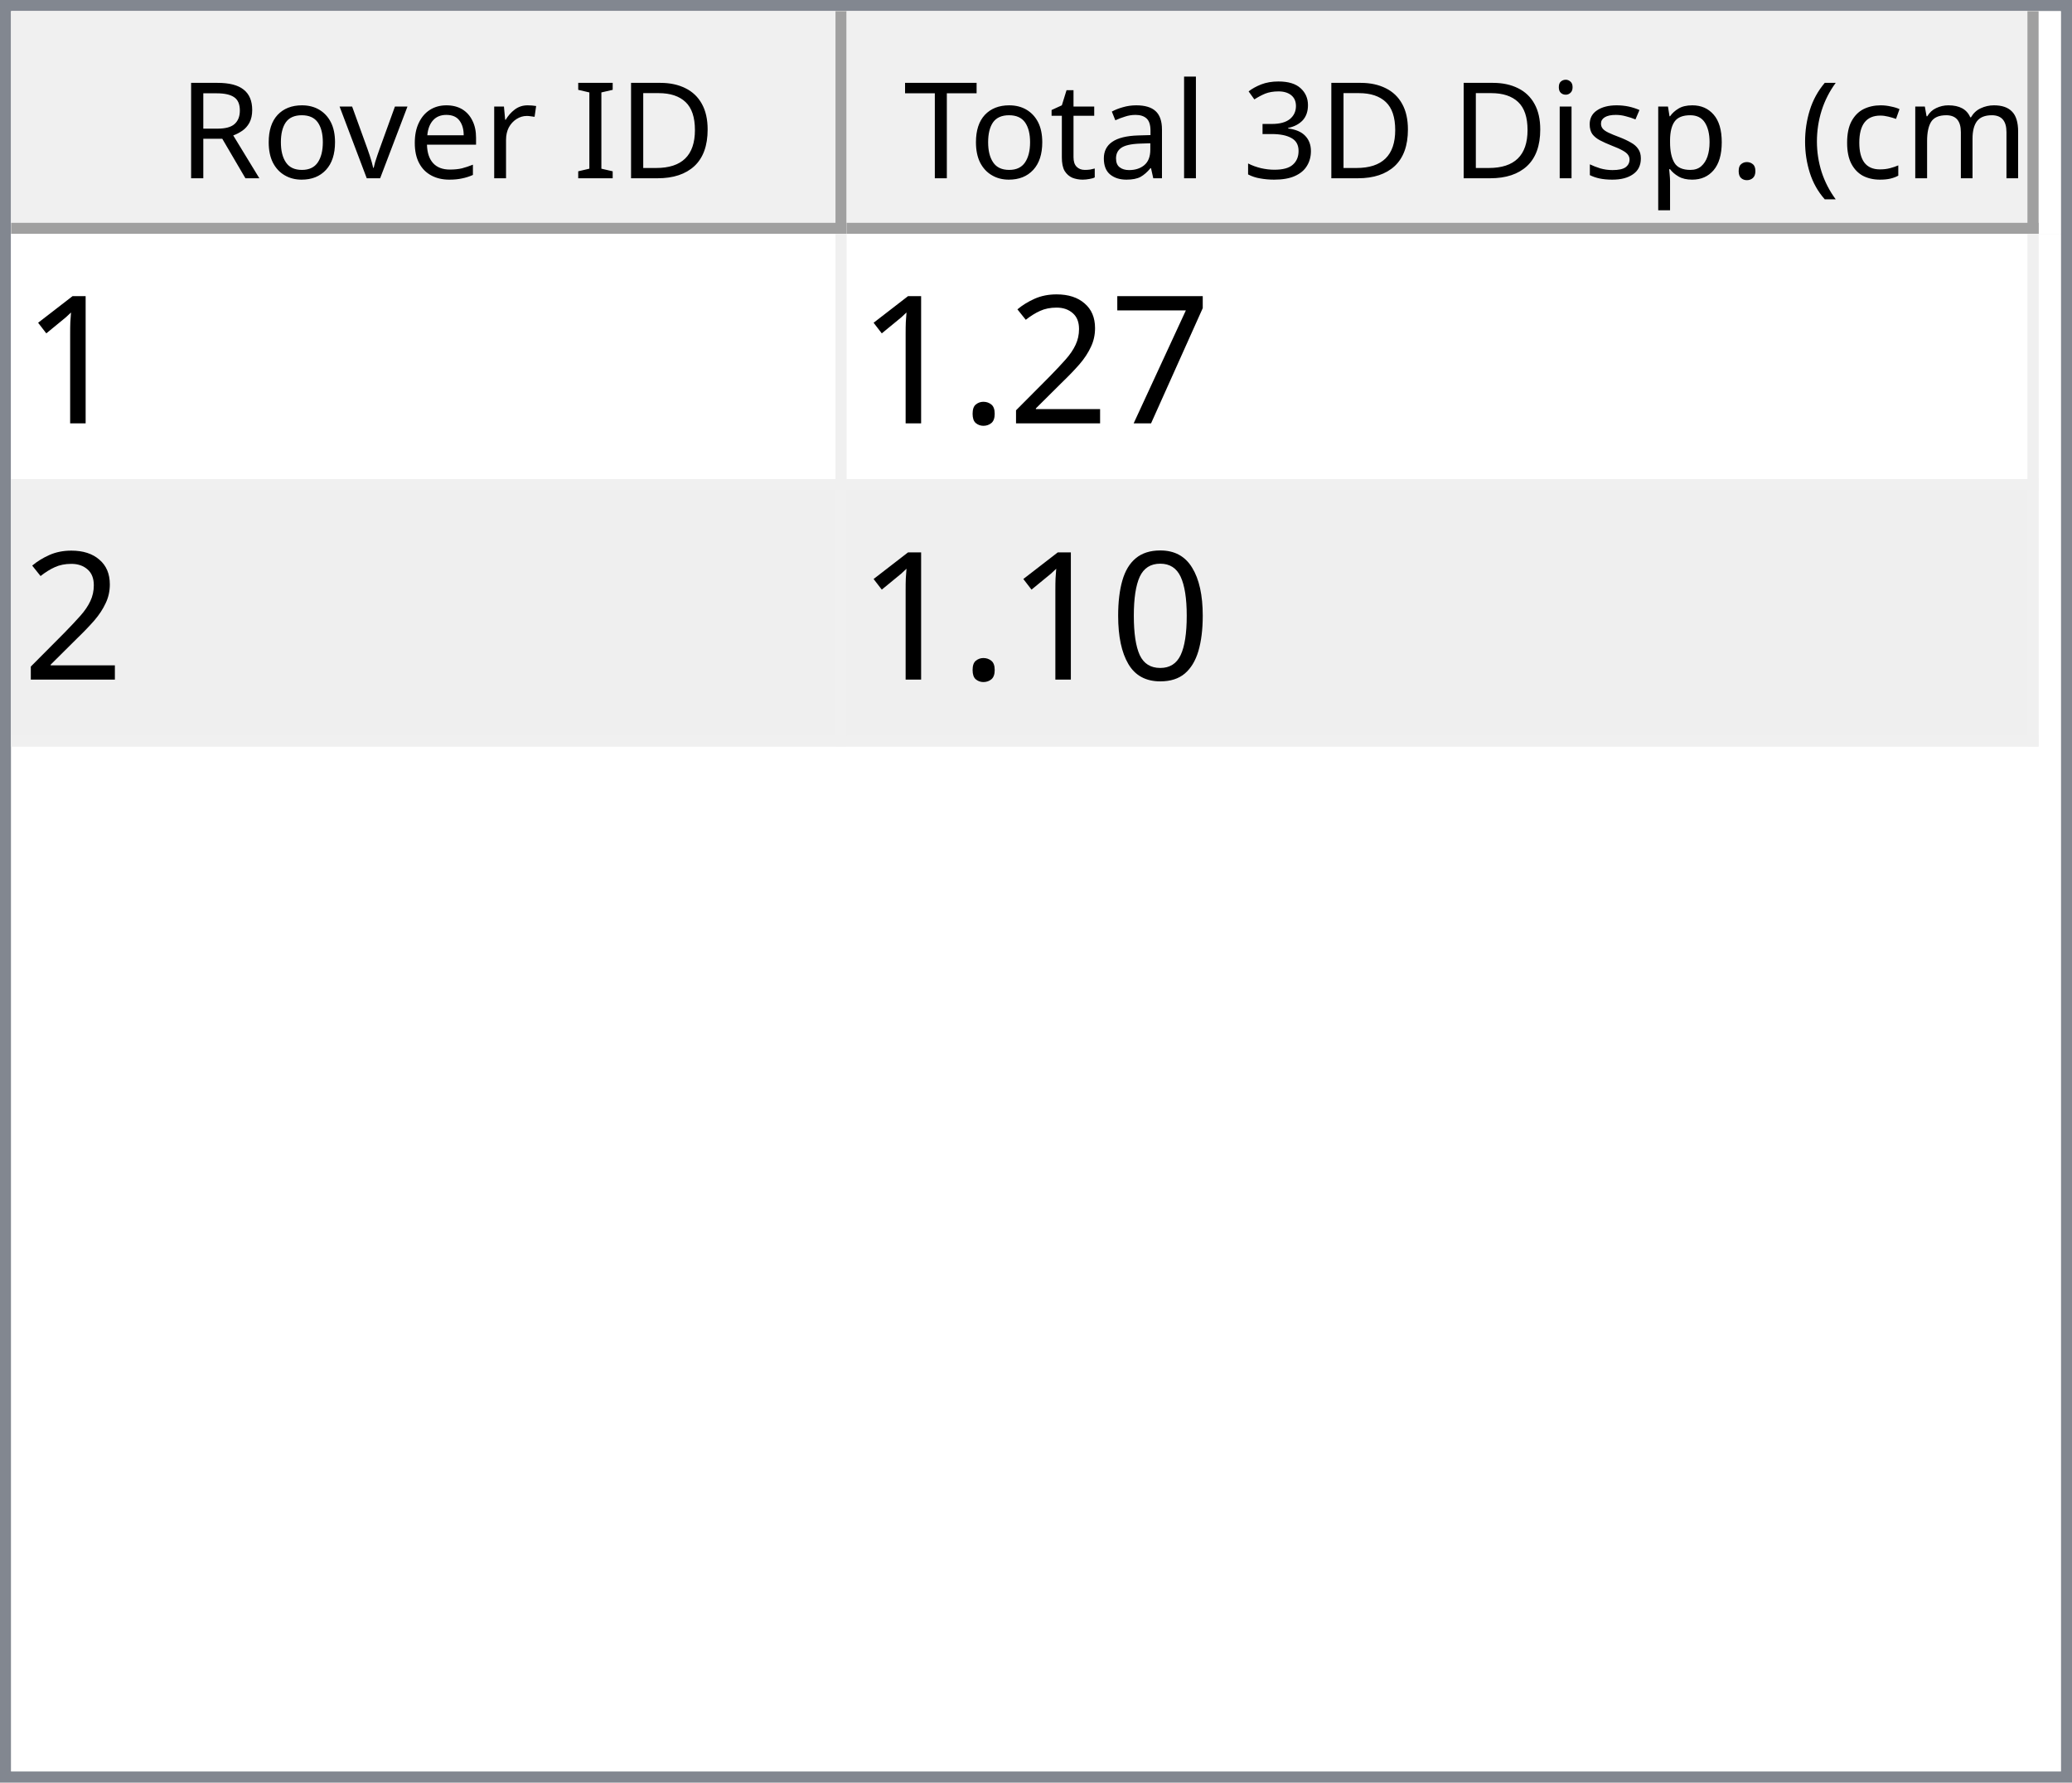
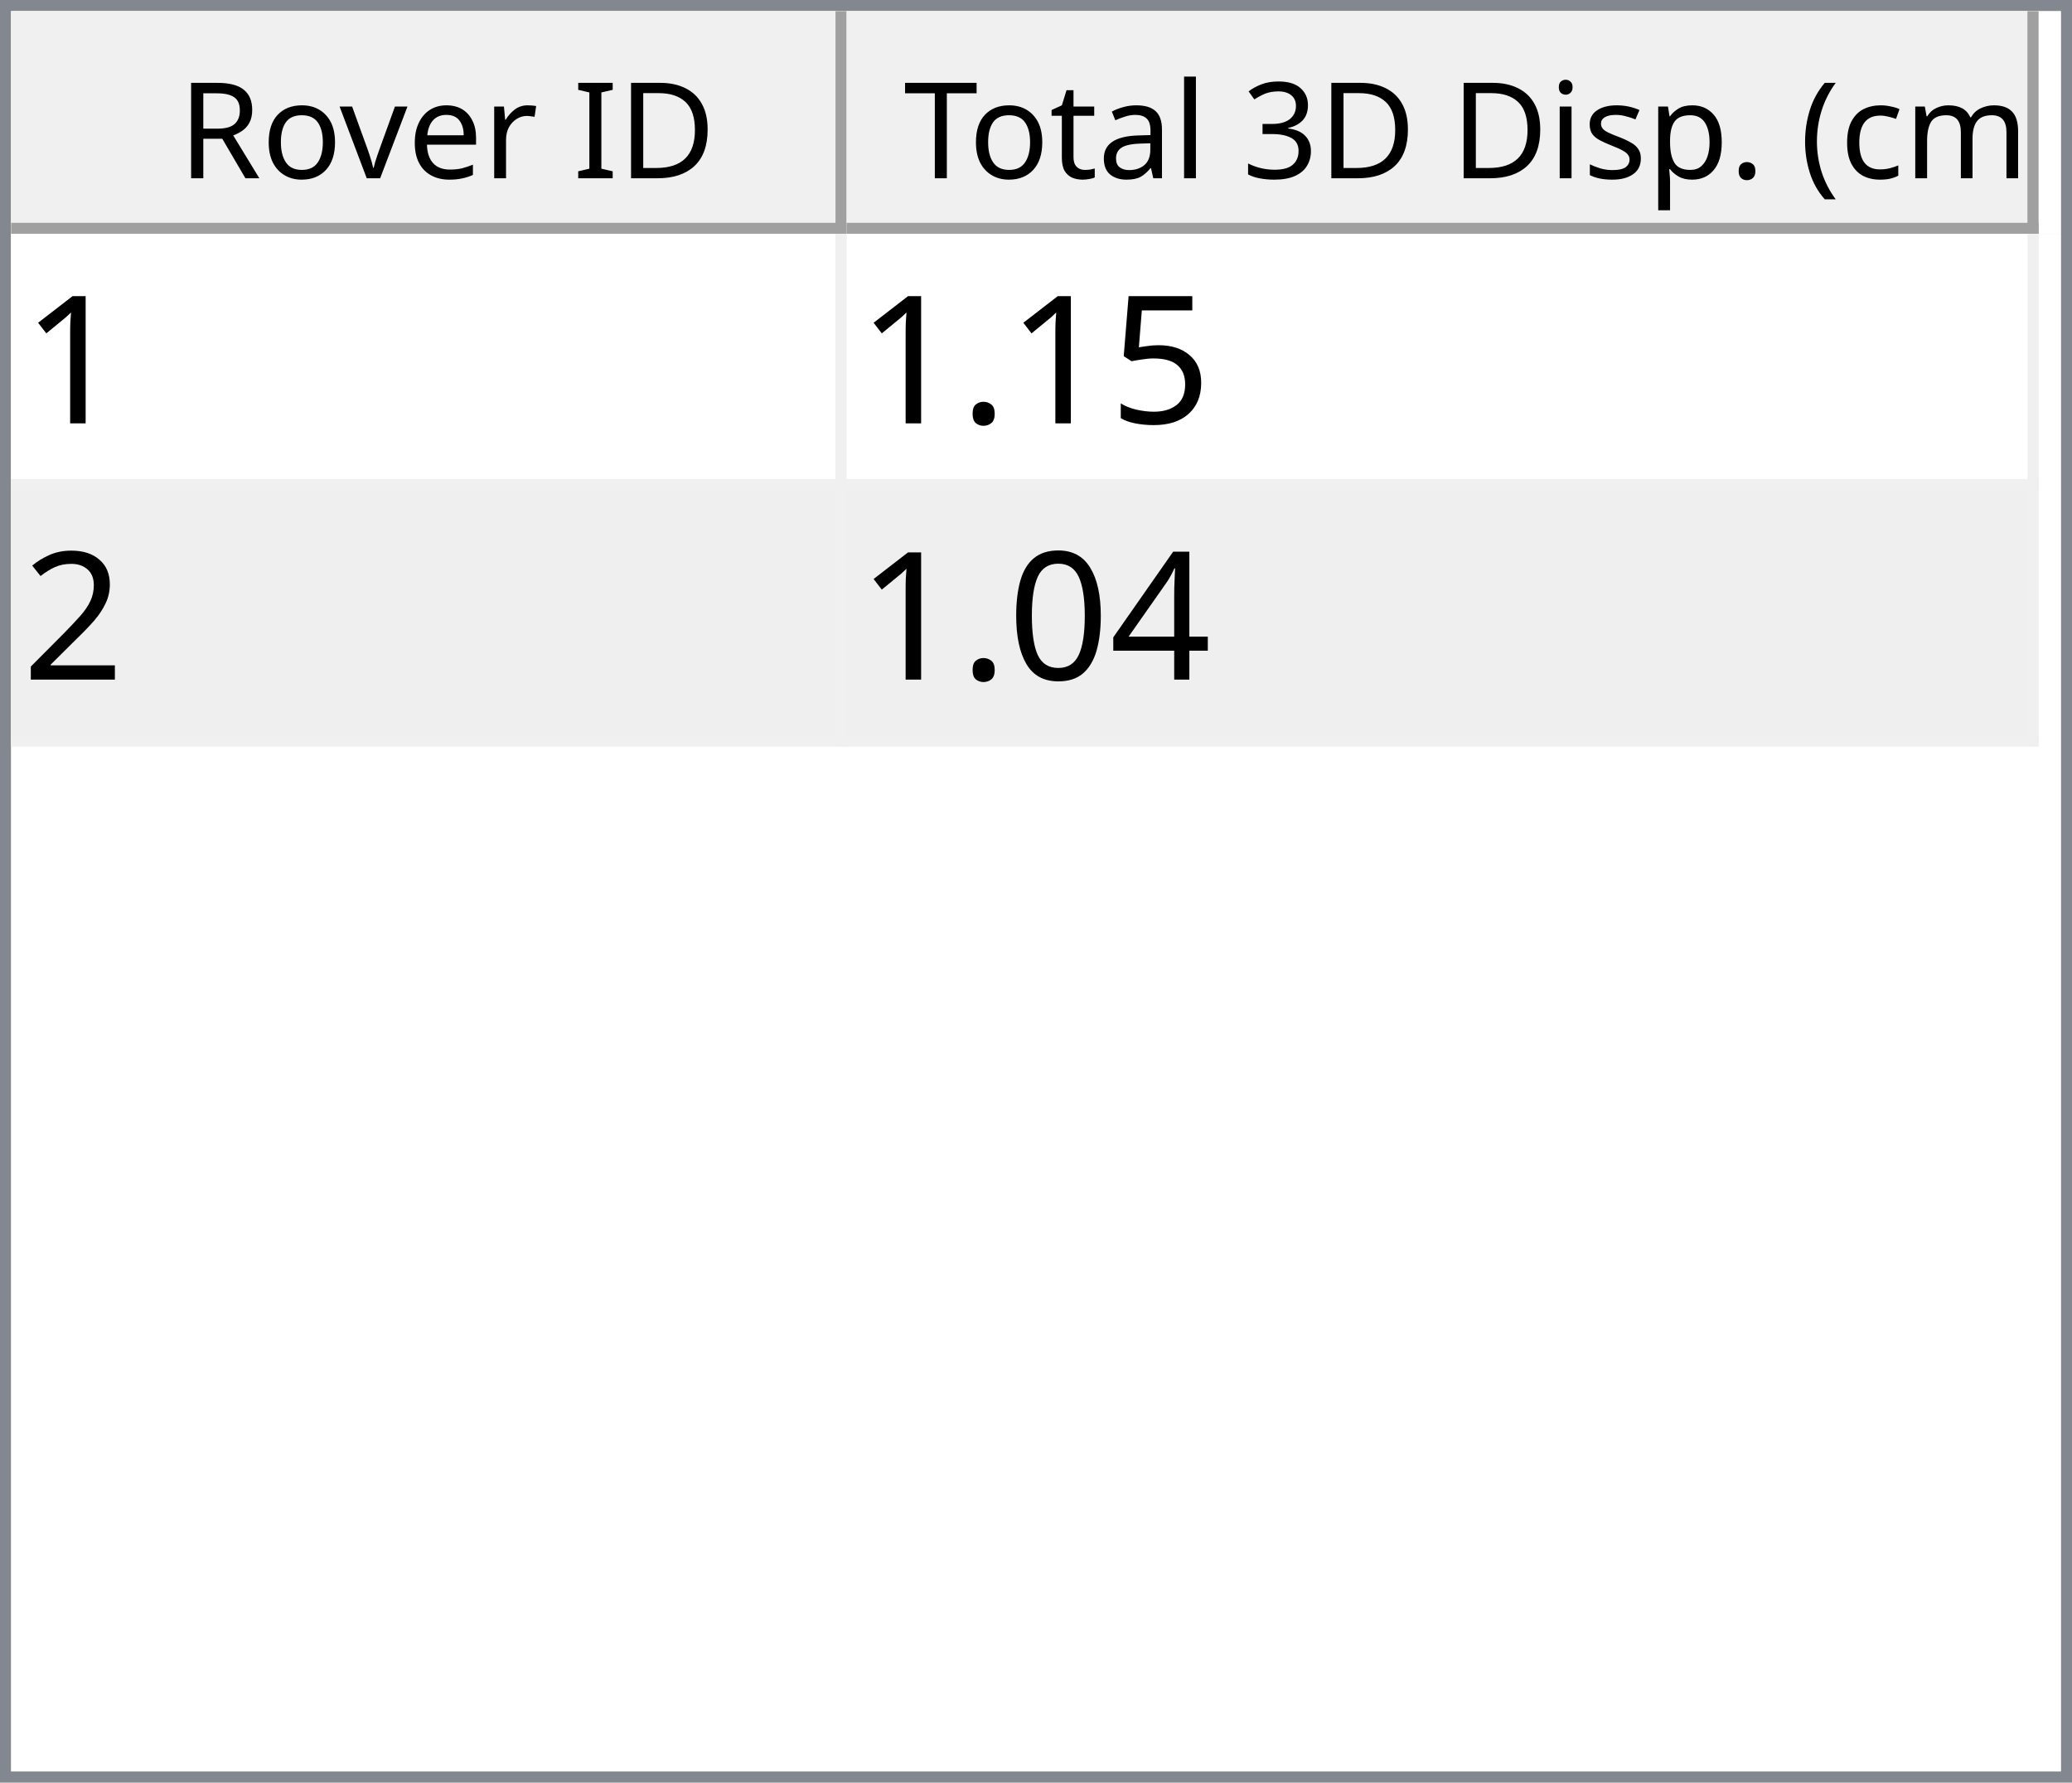
<svg xmlns="http://www.w3.org/2000/svg" style="fill-opacity:1; color-rendering:auto; color-interpolation:auto; text-rendering:auto; stroke:black; stroke-linecap:square; stroke-miterlimit:10; shape-rendering:auto; stroke-opacity:1; fill:black; stroke-dasharray:none; font-weight:normal; stroke-width:1; font-family:'Dialog'; font-style:normal; stroke-linejoin:miter; font-size:12px; stroke-dashoffset:0; image-rendering:auto;" width="186" height="160">
  <defs id="genericDefs" />
  <g>
    <defs id="defs1">
      <clipPath clipPathUnits="userSpaceOnUse" id="clipPath1">
        <path d="M0 0 L186 0 L186 160 L0 160 L0 0 Z" />
      </clipPath>
      <clipPath clipPathUnits="userSpaceOnUse" id="clipPath2">
        <path d="M0 0 L0 160 L186 160 L186 0 Z" />
      </clipPath>
      <clipPath clipPathUnits="userSpaceOnUse" id="clipPath3">
        <path d="M0 0 L0 20 L184 20 L184 0 Z" />
      </clipPath>
      <clipPath clipPathUnits="userSpaceOnUse" id="clipPath4">
        <path d="M0 0 L0 20 L75 20 L75 0 Z" />
      </clipPath>
      <clipPath clipPathUnits="userSpaceOnUse" id="clipPath5">
        <path d="M1 1 L1 19 L74 19 L74 1 Z" />
      </clipPath>
      <clipPath clipPathUnits="userSpaceOnUse" id="clipPath6">
        <path d="M0 0 L0 18 L73 18 L73 0 Z" />
      </clipPath>
      <clipPath clipPathUnits="userSpaceOnUse" id="clipPath7">
        <path d="M-0.5 -0.5 L-0.5 19.5 L74.5 19.5 L74.5 -0.5 Z" />
      </clipPath>
      <clipPath clipPathUnits="userSpaceOnUse" id="clipPath8">
        <path d="M0 0 L0 20 L107 20 L107 0 Z" />
      </clipPath>
      <clipPath clipPathUnits="userSpaceOnUse" id="clipPath9">
        <path d="M1 1 L1 19 L106 19 L106 1 Z" />
      </clipPath>
      <clipPath clipPathUnits="userSpaceOnUse" id="clipPath10">
        <path d="M0 0 L0 18 L105 18 L105 0 Z" />
      </clipPath>
      <clipPath clipPathUnits="userSpaceOnUse" id="clipPath11">
        <path d="M-0.5 -0.5 L-0.5 19.5 L106.5 19.5 L106.5 -0.5 Z" />
      </clipPath>
      <clipPath clipPathUnits="userSpaceOnUse" id="clipPath12">
        <path d="M0 0 L0 138 L184 138 L184 0 Z" />
      </clipPath>
      <clipPath clipPathUnits="userSpaceOnUse" id="clipPath13">
        <path d="M0 0 L0 46 L182 46 L182 0 Z" />
      </clipPath>
      <clipPath clipPathUnits="userSpaceOnUse" id="clipPath14">
        <path d="M-0.5 -0.5 L-0.5 45.5 L181.5 45.5 L181.5 -0.5 Z" />
      </clipPath>
      <clipPath clipPathUnits="userSpaceOnUse" id="clipPath15">
        <path d="M0 0 L0 22 L74 22 L74 0 Z" />
      </clipPath>
      <clipPath clipPathUnits="userSpaceOnUse" id="clipPath16">
        <path d="M0 0 L0 22 L106 22 L106 0 Z" />
      </clipPath>
      <font horiz-adv-x="64.551" id="font1">
        <font-face ascent="107.91" descent="25.098" units-per-em="100" style="font-style:normal; font-family:Segoe UI; font-weight:normal;" />
        <missing-glyph horiz-adv-x="64.551" d="M8.109 0 L8.109 68.266 L56.453 68.266 L56.453 0 L8.109 0 ZM15.328 7.234 L49.219 7.234 L49.219 61.031 L15.328 61.031 L15.328 7.234 Z" />
        <glyph unicode="D" horiz-adv-x="70.117" d="M9.188 0 L9.188 70.016 L28.516 70.016 Q65.531 70.016 65.531 35.891 Q65.531 19.672 55.25 9.836 Q44.969 0 27.734 0 L9.188 0 ZM17.391 62.594 L17.391 7.422 L27.828 7.422 Q41.609 7.422 49.273 14.797 Q56.938 22.172 56.938 35.688 Q56.938 62.594 28.328 62.594 L17.391 62.594 Z" />
        <glyph unicode="I" horiz-adv-x="26.611" d="M17.391 0 L9.188 0 L9.188 70.016 L17.391 70.016 L17.391 0 Z" />
        <glyph unicode=" " horiz-adv-x="27.393" d="" />
        <glyph unicode="r" horiz-adv-x="34.766" d="M34.188 41.891 Q32.078 43.5 28.125 43.5 Q23 43.5 19.555 38.672 Q16.109 33.844 16.109 25.484 L16.109 0 L8.109 0 L8.109 50 L16.109 50 L16.109 39.703 L16.312 39.703 Q18.016 44.969 21.531 47.922 Q25.047 50.875 29.391 50.875 Q32.516 50.875 34.188 50.203 L34.188 41.891 Z" />
        <glyph unicode="e" horiz-adv-x="52.295" d="M48.297 23 L12.984 23 Q13.188 14.656 17.484 10.109 Q21.781 5.562 29.297 5.562 Q37.75 5.562 44.828 11.141 L44.828 3.609 Q38.234 -1.172 27.391 -1.172 Q16.797 -1.172 10.742 5.641 Q4.688 12.453 4.688 24.812 Q4.688 36.469 11.305 43.82 Q17.922 51.172 27.734 51.172 Q37.547 51.172 42.922 44.828 Q48.297 38.484 48.297 27.203 L48.297 23 ZM40.094 29.781 Q40.047 36.719 36.75 40.578 Q33.453 44.438 27.594 44.438 Q21.922 44.438 17.969 40.383 Q14.016 36.328 13.094 29.781 L40.094 29.781 Z" />
        <glyph unicode="v" horiz-adv-x="47.9" d="M47.406 50 L27.484 0 L19.625 0 L0.688 50 L9.469 50 L22.172 13.672 Q23.578 9.672 23.922 6.688 L24.125 6.688 Q24.609 10.453 25.688 13.484 L38.969 50 L47.406 50 Z" />
        <glyph unicode="o" horiz-adv-x="58.594" d="M29 -1.172 Q17.922 -1.172 11.305 5.836 Q4.688 12.844 4.688 24.422 Q4.688 37.016 11.57 44.094 Q18.453 51.172 30.172 51.172 Q41.359 51.172 47.633 44.289 Q53.906 37.406 53.906 25.203 Q53.906 13.234 47.141 6.031 Q40.375 -1.172 29 -1.172 ZM29.594 44.438 Q21.875 44.438 17.383 39.188 Q12.891 33.938 12.891 24.703 Q12.891 15.828 17.43 10.695 Q21.969 5.562 29.594 5.562 Q37.359 5.562 41.531 10.594 Q45.703 15.625 45.703 24.906 Q45.703 34.281 41.531 39.359 Q37.359 44.438 29.594 44.438 Z" />
        <glyph unicode="R" horiz-adv-x="59.814" d="M59.375 0 L49.609 0 L37.891 19.625 Q36.281 22.359 34.766 24.289 Q33.25 26.219 31.664 27.438 Q30.078 28.656 28.25 29.219 Q26.422 29.781 24.125 29.781 L17.391 29.781 L17.391 0 L9.188 0 L9.188 70.016 L30.078 70.016 Q34.672 70.016 38.555 68.867 Q42.438 67.719 45.289 65.375 Q48.141 63.031 49.758 59.547 Q51.375 56.062 51.375 51.375 Q51.375 47.703 50.273 44.656 Q49.172 41.609 47.148 39.211 Q45.125 36.812 42.266 35.133 Q39.406 33.453 35.844 32.516 L35.844 32.328 Q37.594 31.547 38.891 30.547 Q40.188 29.547 41.359 28.18 Q42.531 26.812 43.68 25.078 Q44.828 23.344 46.234 21.047 L59.375 0 ZM17.391 62.594 L17.391 37.203 L28.516 37.203 Q31.594 37.203 34.203 38.133 Q36.812 39.062 38.719 40.797 Q40.625 42.531 41.703 45.047 Q42.781 47.562 42.781 50.688 Q42.781 56.297 39.141 59.445 Q35.5 62.594 28.609 62.594 L17.391 62.594 Z" />
        <glyph unicode=")" horiz-adv-x="30.176" d="M8.297 -15.922 L1.172 -15.922 Q16.406 2.344 16.406 26.812 Q16.406 51.469 1.078 70.016 L8.297 70.016 Q23.531 52.156 23.531 26.703 Q23.531 1.375 8.297 -15.922 Z" />
        <glyph unicode="m" horiz-adv-x="86.133" d="M79.109 0 L71.094 0 L71.094 28.719 Q71.094 37.016 68.531 40.727 Q65.969 44.438 59.906 44.438 Q54.781 44.438 51.195 39.75 Q47.609 35.062 47.609 28.516 L47.609 0 L39.594 0 L39.594 29.688 Q39.594 44.438 28.219 44.438 Q22.953 44.438 19.531 40.016 Q16.109 35.594 16.109 28.516 L16.109 0 L8.109 0 L8.109 50 L16.109 50 L16.109 42.094 L16.312 42.094 Q21.625 51.172 31.844 51.172 Q36.969 51.172 40.773 48.312 Q44.578 45.453 46 40.828 Q51.562 51.172 62.594 51.172 Q79.109 51.172 79.109 30.812 L79.109 0 Z" />
        <glyph unicode="c" horiz-adv-x="46.191" d="M42.188 2.297 Q36.422 -1.172 28.516 -1.172 Q17.828 -1.172 11.258 5.789 Q4.688 12.75 4.688 23.828 Q4.688 36.188 11.766 43.68 Q18.844 51.172 30.672 51.172 Q37.25 51.172 42.281 48.734 L42.281 40.531 Q36.719 44.438 30.375 44.438 Q22.703 44.438 17.797 38.945 Q12.891 33.453 12.891 24.516 Q12.891 15.719 17.508 10.641 Q22.125 5.562 29.891 5.562 Q36.422 5.562 42.188 9.906 L42.188 2.297 Z" />
        <glyph unicode="(" horiz-adv-x="30.176" d="M29.109 -15.922 L21.969 -15.922 Q6.844 1.375 6.844 26.703 Q6.844 52.156 21.969 70.016 L29.203 70.016 Q13.875 51.469 13.875 26.812 Q13.875 2.344 29.109 -15.922 Z" />
        <glyph unicode="." horiz-adv-x="21.68" d="M10.891 -1.078 Q8.641 -1.078 7.055 0.539 Q5.469 2.156 5.469 4.391 Q5.469 6.641 7.055 8.273 Q8.641 9.906 10.891 9.906 Q13.188 9.906 14.797 8.273 Q16.406 6.641 16.406 4.391 Q16.406 2.156 14.797 0.539 Q13.188 -1.078 10.891 -1.078 Z" />
        <glyph unicode="p" horiz-adv-x="58.789" d="M16.312 7.234 L16.109 7.234 L16.109 -23 L8.109 -23 L8.109 50 L16.109 50 L16.109 41.219 L16.312 41.219 Q22.219 51.172 33.594 51.172 Q43.266 51.172 48.688 44.461 Q54.109 37.75 54.109 26.469 Q54.109 13.922 48 6.375 Q41.891 -1.172 31.297 -1.172 Q21.578 -1.172 16.312 7.234 ZM16.109 27.391 L16.109 20.406 Q16.109 14.203 20.141 9.883 Q24.172 5.562 30.375 5.562 Q37.641 5.562 41.773 11.133 Q45.906 16.703 45.906 26.609 Q45.906 34.969 42.047 39.703 Q38.188 44.438 31.594 44.438 Q24.609 44.438 20.359 39.578 Q16.109 34.719 16.109 27.391 Z" />
        <glyph unicode="s" horiz-adv-x="42.432" d="M5.078 1.812 L5.078 10.406 Q11.625 5.562 19.484 5.562 Q30.031 5.562 30.031 12.594 Q30.031 14.594 29.125 15.992 Q28.219 17.391 26.68 18.461 Q25.141 19.531 23.07 20.383 Q21 21.234 18.609 22.172 Q15.281 23.484 12.766 24.828 Q10.25 26.172 8.57 27.859 Q6.891 29.547 6.031 31.695 Q5.172 33.844 5.172 36.719 Q5.172 40.234 6.789 42.945 Q8.406 45.656 11.086 47.484 Q13.766 49.312 17.211 50.242 Q20.656 51.172 24.312 51.172 Q30.812 51.172 35.938 48.922 L35.938 40.828 Q30.422 44.438 23.25 44.438 Q21 44.438 19.195 43.922 Q17.391 43.406 16.094 42.477 Q14.797 41.547 14.086 40.258 Q13.375 38.969 13.375 37.406 Q13.375 35.453 14.086 34.133 Q14.797 32.812 16.164 31.789 Q17.531 30.766 19.484 29.938 Q21.438 29.109 23.922 28.125 Q27.25 26.859 29.883 25.516 Q32.516 24.172 34.375 22.484 Q36.234 20.797 37.234 18.602 Q38.234 16.406 38.234 13.375 Q38.234 9.672 36.602 6.938 Q34.969 4.203 32.234 2.398 Q29.5 0.594 25.93 -0.289 Q22.359 -1.172 18.453 -1.172 Q10.75 -1.172 5.078 1.812 Z" />
        <glyph unicode="i" horiz-adv-x="24.219" d="M12.203 62.703 Q10.062 62.703 8.547 64.164 Q7.031 65.625 7.031 67.875 Q7.031 70.125 8.547 71.609 Q10.062 73.094 12.203 73.094 Q14.406 73.094 15.945 71.609 Q17.484 70.125 17.484 67.875 Q17.484 65.719 15.945 64.211 Q14.406 62.703 12.203 62.703 ZM16.109 0 L8.109 0 L8.109 50 L16.109 50 L16.109 0 Z" />
        <glyph unicode="3" horiz-adv-x="53.906" d="M46.531 19.828 Q46.531 15.094 44.75 11.211 Q42.969 7.328 39.719 4.57 Q36.469 1.812 31.93 0.297 Q27.391 -1.219 21.922 -1.219 Q11.922 -1.219 6 2.594 L6 11.188 Q13.094 5.609 22.219 5.609 Q25.875 5.609 28.828 6.539 Q31.781 7.469 33.906 9.227 Q36.031 10.984 37.18 13.477 Q38.328 15.969 38.328 19.094 Q38.328 32.812 18.797 32.812 L12.984 32.812 L12.984 39.594 L18.5 39.594 Q35.797 39.594 35.797 52.484 Q35.797 64.406 22.609 64.406 Q15.188 64.406 8.688 59.422 L8.688 67.188 Q15.375 71.188 24.609 71.188 Q29 71.188 32.57 69.969 Q36.141 68.75 38.68 66.555 Q41.219 64.359 42.609 61.281 Q44 58.203 44 54.5 Q44 40.672 30.031 36.719 L30.031 36.531 Q33.594 36.141 36.625 34.797 Q39.656 33.453 41.852 31.305 Q44.047 29.156 45.289 26.25 Q46.531 23.344 46.531 19.828 Z" />
        <glyph unicode="l" horiz-adv-x="24.219" d="M16.109 0 L8.109 0 L8.109 74.031 L16.109 74.031 L16.109 0 Z" />
        <glyph unicode="a" horiz-adv-x="50.879" d="M43.891 0 L35.891 0 L35.891 7.812 L35.688 7.812 Q30.469 -1.172 20.312 -1.172 Q12.844 -1.172 8.617 2.781 Q4.391 6.734 4.391 13.281 Q4.391 27.297 20.906 29.594 L35.891 31.688 Q35.891 44.438 25.594 44.438 Q16.547 44.438 9.281 38.281 L9.281 46.484 Q16.656 51.172 26.266 51.172 Q43.891 51.172 43.891 32.516 L43.891 0 ZM35.891 25.297 L23.828 23.641 Q18.266 22.859 15.43 20.875 Q12.594 18.891 12.594 13.875 Q12.594 10.203 15.211 7.883 Q17.828 5.562 22.172 5.562 Q28.125 5.562 32.008 9.742 Q35.891 13.922 35.891 20.312 L35.891 25.297 Z" />
        <glyph unicode="t" horiz-adv-x="33.887" d="M31.297 0.484 Q28.469 -1.078 23.828 -1.078 Q10.688 -1.078 10.688 13.578 L10.688 43.172 L2.094 43.172 L2.094 50 L10.688 50 L10.688 62.203 L18.703 64.797 L18.703 50 L31.297 50 L31.297 43.172 L18.703 43.172 L18.703 14.984 Q18.703 9.969 20.414 7.82 Q22.125 5.672 26.078 5.672 Q29.109 5.672 31.297 7.328 L31.297 0.484 Z" />
        <glyph unicode="T" horiz-adv-x="52.393" d="M50.594 62.594 L30.375 62.594 L30.375 0 L22.172 0 L22.172 62.594 L2 62.594 L2 70.016 L50.594 70.016 L50.594 62.594 Z" />
      </font>
      <font horiz-adv-x="75.0" id="font2">
        <font-face ascent="100.537" descent="21.973" units-per-em="100" style="font-style:normal; font-family:sans-serif; font-weight:normal;" />
        <missing-glyph horiz-adv-x="75.0" d="M12.5 0 L12.5 62.5 L62.5 62.5 L62.5 0 L12.5 0 ZM14.062 1.562 L60.938 1.562 L60.938 60.938 L14.062 60.938 L14.062 1.562 Z" />
        <glyph unicode="1" horiz-adv-x="55.615" d="M37.25 0 L28.469 0 L28.469 56 Q25.297 52.984 20.141 49.953 Q14.984 46.922 10.891 45.406 L10.891 53.906 Q18.266 57.375 23.781 62.305 Q29.297 67.234 31.594 71.875 L37.25 71.875 L37.25 0 Z" />
-         <glyph unicode="7" horiz-adv-x="55.615" d="M4.734 62.203 L4.734 70.656 L51.078 70.656 L51.078 63.812 Q44.234 56.547 37.523 44.484 Q30.812 32.422 27.156 19.672 Q24.516 10.688 23.781 0 L14.75 0 Q14.891 8.453 18.062 20.414 Q21.234 32.375 27.172 43.484 Q33.109 54.594 39.797 62.203 L4.734 62.203 Z" />
+         <glyph unicode="5" horiz-adv-x="55.615" d="M4.156 18.75 L13.375 19.531 Q14.406 12.797 18.141 9.398 Q21.875 6 27.156 6 Q33.5 6 37.891 10.789 Q42.281 15.578 42.281 23.484 Q42.281 31 38.062 35.352 Q33.844 39.703 27 39.703 Q22.75 39.703 19.336 37.773 Q15.922 35.844 13.969 32.766 L5.719 33.844 L12.641 70.609 L48.25 70.609 L48.25 62.203 L19.672 62.203 L15.828 42.969 Q22.266 47.469 29.344 47.469 Q38.719 47.469 45.164 40.969 Q51.609 34.469 51.609 24.266 Q51.609 14.547 45.953 7.469 Q39.062 -1.219 27.156 -1.219 Q17.391 -1.219 11.211 4.25 Q5.031 9.719 4.156 18.75 Z" />
+         <glyph unicode="." horiz-adv-x="27.783" d="M9.078 0 L9.078 10.016 L19.094 10.016 L19.094 0 L9.078 0 Z" />
        <glyph unicode="2" horiz-adv-x="55.615" d="M50.344 8.453 L50.344 0 L3.031 0 Q2.938 3.172 4.047 6.109 Q5.859 10.938 9.836 15.625 Q13.812 20.312 21.344 26.469 Q33.016 36.031 37.117 41.625 Q41.219 47.219 41.219 52.203 Q41.219 57.422 37.477 61.008 Q33.734 64.594 27.734 64.594 Q21.391 64.594 17.578 60.789 Q13.766 56.984 13.719 50.25 L4.688 51.172 Q5.609 61.281 11.664 66.578 Q17.719 71.875 27.938 71.875 Q38.234 71.875 44.242 66.164 Q50.25 60.453 50.25 52 Q50.25 47.703 48.492 43.555 Q46.734 39.406 42.656 34.812 Q38.578 30.219 29.109 22.219 Q21.188 15.578 18.945 13.211 Q16.703 10.844 15.234 8.453 L50.344 8.453 Z" />
-         <glyph unicode="." horiz-adv-x="27.783" d="M9.078 0 L9.078 10.016 L19.094 10.016 L19.094 0 L9.078 0 Z" />
+         <glyph unicode="4" horiz-adv-x="55.615" d="M32.328 0 L32.328 17.141 L1.266 17.141 L1.266 25.203 L33.938 71.578 L41.109 71.578 L41.109 25.203 L50.781 25.203 L50.781 17.141 L41.109 17.141 L41.109 0 L32.328 0 ZM32.328 25.203 L32.328 57.469 L9.906 25.203 L32.328 25.203 Z" />
        <glyph unicode="0" horiz-adv-x="55.615" d="M4.156 35.297 Q4.156 48 6.766 55.742 Q9.375 63.484 14.523 67.68 Q19.672 71.875 27.484 71.875 Q33.25 71.875 37.594 69.555 Q41.938 67.234 44.773 62.867 Q47.609 58.5 49.219 52.227 Q50.828 45.953 50.828 35.297 Q50.828 22.703 48.242 14.969 Q45.656 7.234 40.508 3.008 Q35.359 -1.219 27.484 -1.219 Q17.141 -1.219 11.234 6.203 Q4.156 15.141 4.156 35.297 ZM13.188 35.297 Q13.188 17.672 17.312 11.836 Q21.438 6 27.484 6 Q33.547 6 37.672 11.859 Q41.797 17.719 41.797 35.297 Q41.797 52.984 37.672 58.789 Q33.547 64.594 27.391 64.594 Q21.344 64.594 17.719 59.469 Q13.188 52.938 13.188 35.297 Z" />
      </font>
    </defs>
    <g style="fill:white; stroke:white;">
      <rect x="0" y="0" width="186" style="clip-path:url(#clipPath1); stroke:none;" height="160" />
    </g>
    <g style="fill:white; text-rendering:optimizeSpeed; color-rendering:optimizeSpeed; image-rendering:optimizeSpeed; shape-rendering:crispEdges; stroke:white; color-interpolation:sRGB;">
      <rect x="0" width="186" height="160" y="0" style="stroke:none;" />
      <path style="stroke:none;" d="M0 160 L186 160 L186 0 L0 0 Z" />
    </g>
    <g style="fill:rgb(240,240,240); font-family:'Segoe UI'; stroke:rgb(240,240,240);">
      <rect x="0" y="0" width="186" style="clip-path:url(#clipPath2); stroke:none;" height="160" />
    </g>
    <g style="fill:rgb(130,135,144); font-family:'Segoe UI'; stroke:rgb(130,135,144);">
      <path d="M0 0 L186 0 L186 160 L0 160 L0 0 ZM1 1 L185 1 L185 159 L1 159 L1 1 Z" style="fill-rule:evenodd; clip-path:url(#clipPath2); stroke:none;" />
    </g>
    <g style="fill:white; font-family:'Segoe UI'; stroke:white;" transform="translate(1,1)">
      <rect x="0" y="0" width="184" style="clip-path:url(#clipPath3); stroke:none;" height="20" />
    </g>
    <g style="fill:rgb(240,240,240); font-family:'Segoe UI'; stroke:rgb(240,240,240);" transform="translate(1,1)">
      <rect x="0" y="0" width="75" style="clip-path:url(#clipPath4); stroke:none;" height="20" />
    </g>
    <g style="font-family:'Segoe UI';" transform="translate(2,2)">
      <text x="14" xml:space="preserve" y="14" style="clip-path:url(#clipPath6); stroke:none;">Rover ID</text>
    </g>
    <g style="fill:rgb(160,160,160); font-family:'Segoe UI'; stroke:rgb(160,160,160); stroke-linejoin:bevel;" transform="translate(1.5,1.5)">
      <line x1="74" x2="74" y1="0" style="fill:none; clip-path:url(#clipPath7);" y2="19" />
    </g>
    <g style="fill:rgb(160,160,160); font-family:'Segoe UI'; stroke:rgb(160,160,160); stroke-linejoin:bevel;" transform="matrix(1,0,0,1,1,1) translate(0.5,0.5)">
      <line x1="0" x2="74" y1="19" style="fill:none; clip-path:url(#clipPath7);" y2="19" />
    </g>
    <g style="fill:rgb(240,240,240); font-family:'Segoe UI'; stroke:rgb(240,240,240);" transform="translate(76,1)">
      <rect x="0" y="0" width="107" style="clip-path:url(#clipPath8); stroke:none;" height="20" />
    </g>
    <g style="font-family:'Segoe UI';" transform="translate(77,2)">
      <text x="1" xml:space="preserve" y="14" style="clip-path:url(#clipPath10); stroke:none;"> Total 3D Disp. (cm)</text>
    </g>
    <g style="fill:rgb(160,160,160); font-family:'Segoe UI'; stroke:rgb(160,160,160); stroke-linejoin:bevel;" transform="translate(76.5,1.5)">
      <line x1="106" x2="106" y1="0" style="fill:none; clip-path:url(#clipPath11);" y2="19" />
    </g>
    <g style="fill:rgb(160,160,160); font-family:'Segoe UI'; stroke:rgb(160,160,160); stroke-linejoin:bevel;" transform="matrix(1,0,0,1,76,1) translate(0.5,0.5)">
      <line x1="0" x2="106" y1="19" style="fill:none; clip-path:url(#clipPath11);" y2="19" />
    </g>
    <g style="fill:white; font-family:'Segoe UI'; stroke:white;" transform="translate(1,21)">
      <rect x="0" y="0" width="184" style="clip-path:url(#clipPath12); stroke:none;" height="138" />
    </g>
    <g style="fill:rgb(240,240,240); font-size:16px; font-family:sans-serif; stroke:rgb(240,240,240);" transform="translate(1,21)">
      <rect x="0" y="0" width="182" style="clip-path:url(#clipPath13); stroke:none;" height="46" />
      <line transform="translate(0.5,0.5)" x1="0" x2="181" y1="22" style="clip-path:url(#clipPath14); fill:none; stroke-linejoin:bevel;" y2="22" />
    </g>
    <g transform="matrix(1,0,0,1,1,21) translate(0.5,0.5)" style="fill:rgb(240,240,240); font-size:16px; font-family:sans-serif; stroke:rgb(240,240,240); stroke-linejoin:bevel;">
      <line x1="0" x2="181" y1="45" style="fill:none; clip-path:url(#clipPath14);" y2="45" />
    </g>
    <g transform="matrix(1,0,0,1,1,21) translate(0.5,0.5)" style="fill:rgb(240,240,240); font-size:16px; font-family:sans-serif; stroke:rgb(240,240,240); stroke-linejoin:bevel;">
      <line x1="74" x2="74" y1="0" style="fill:none; clip-path:url(#clipPath14);" y2="45" />
    </g>
    <g transform="matrix(1,0,0,1,1,21) translate(0.5,0.5)" style="fill:rgb(240,240,240); font-size:16px; font-family:sans-serif; stroke:rgb(240,240,240); stroke-linejoin:bevel;">
      <line x1="181" x2="181" y1="0" style="fill:none; clip-path:url(#clipPath14);" y2="45" />
    </g>
    <g style="fill:white; font-size:16px; font-family:sans-serif; stroke:white;" transform="matrix(1,0,0,1,1,21)">
      <rect x="0" y="0" width="74" style="clip-path:url(#clipPath15); stroke:none;" height="22" />
      <text x="1" y="17" style="fill:black; clip-path:url(#clipPath15); stroke:none;" xml:space="preserve">1</text>
    </g>
    <g style="fill:white; font-size:16px; font-family:sans-serif; stroke:white;" transform="matrix(1,0,0,1,1,21) translate(75,0)">
      <rect x="0" y="0" width="106" style="clip-path:url(#clipPath16); stroke:none;" height="22" />
-       <text x="1" y="17" style="fill:black; clip-path:url(#clipPath16); stroke:none;" xml:space="preserve">1.27</text>
+       <text x="1" y="17" style="fill:black; clip-path:url(#clipPath16); stroke:none;" xml:space="preserve">1.15</text>
    </g>
    <g style="fill:rgb(239,239,239); font-size:16px; font-family:sans-serif; stroke:rgb(239,239,239);" transform="matrix(1,0,0,1,1,21) translate(0,23)">
      <rect x="0" y="0" width="74" style="clip-path:url(#clipPath15); stroke:none;" height="22" />
      <text x="1" y="17" style="fill:black; clip-path:url(#clipPath15); stroke:none;" xml:space="preserve">2</text>
    </g>
    <g style="fill:rgb(239,239,239); font-size:16px; font-family:sans-serif; stroke:rgb(239,239,239);" transform="matrix(1,0,0,1,1,21) translate(75,23)">
      <rect x="0" y="0" width="106" style="clip-path:url(#clipPath16); stroke:none;" height="22" />
-       <text x="1" y="17" style="fill:black; clip-path:url(#clipPath16); stroke:none;" xml:space="preserve">1.10</text>
+       <text x="1" y="17" style="fill:black; clip-path:url(#clipPath16); stroke:none;" xml:space="preserve">1.04</text>
    </g>
  </g>
</svg>
